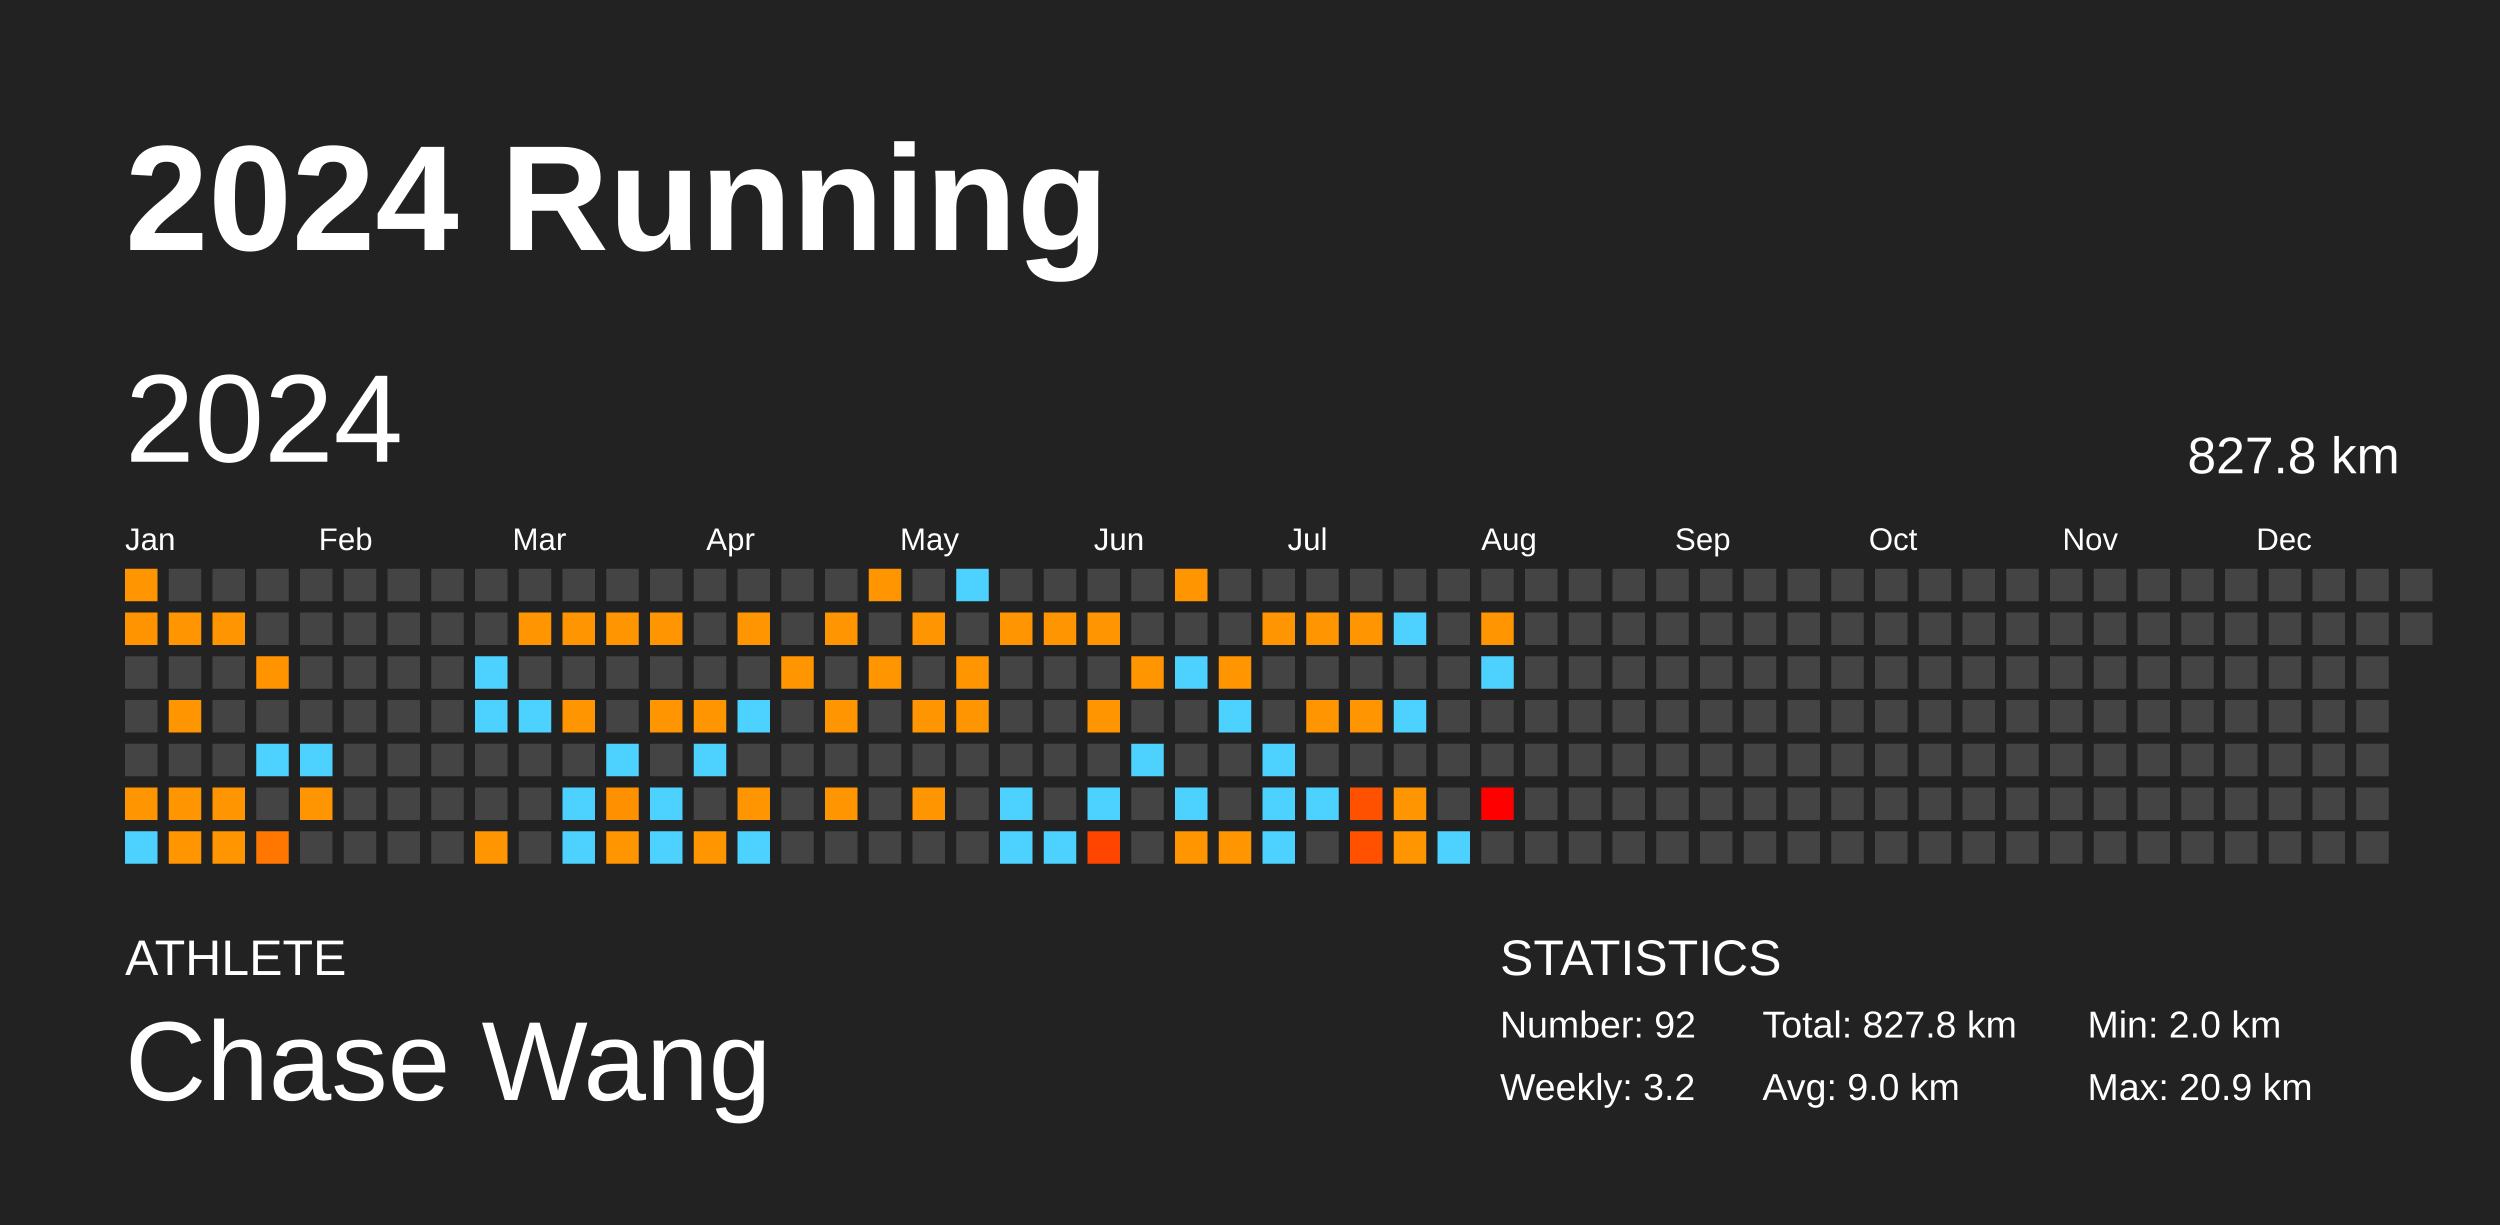
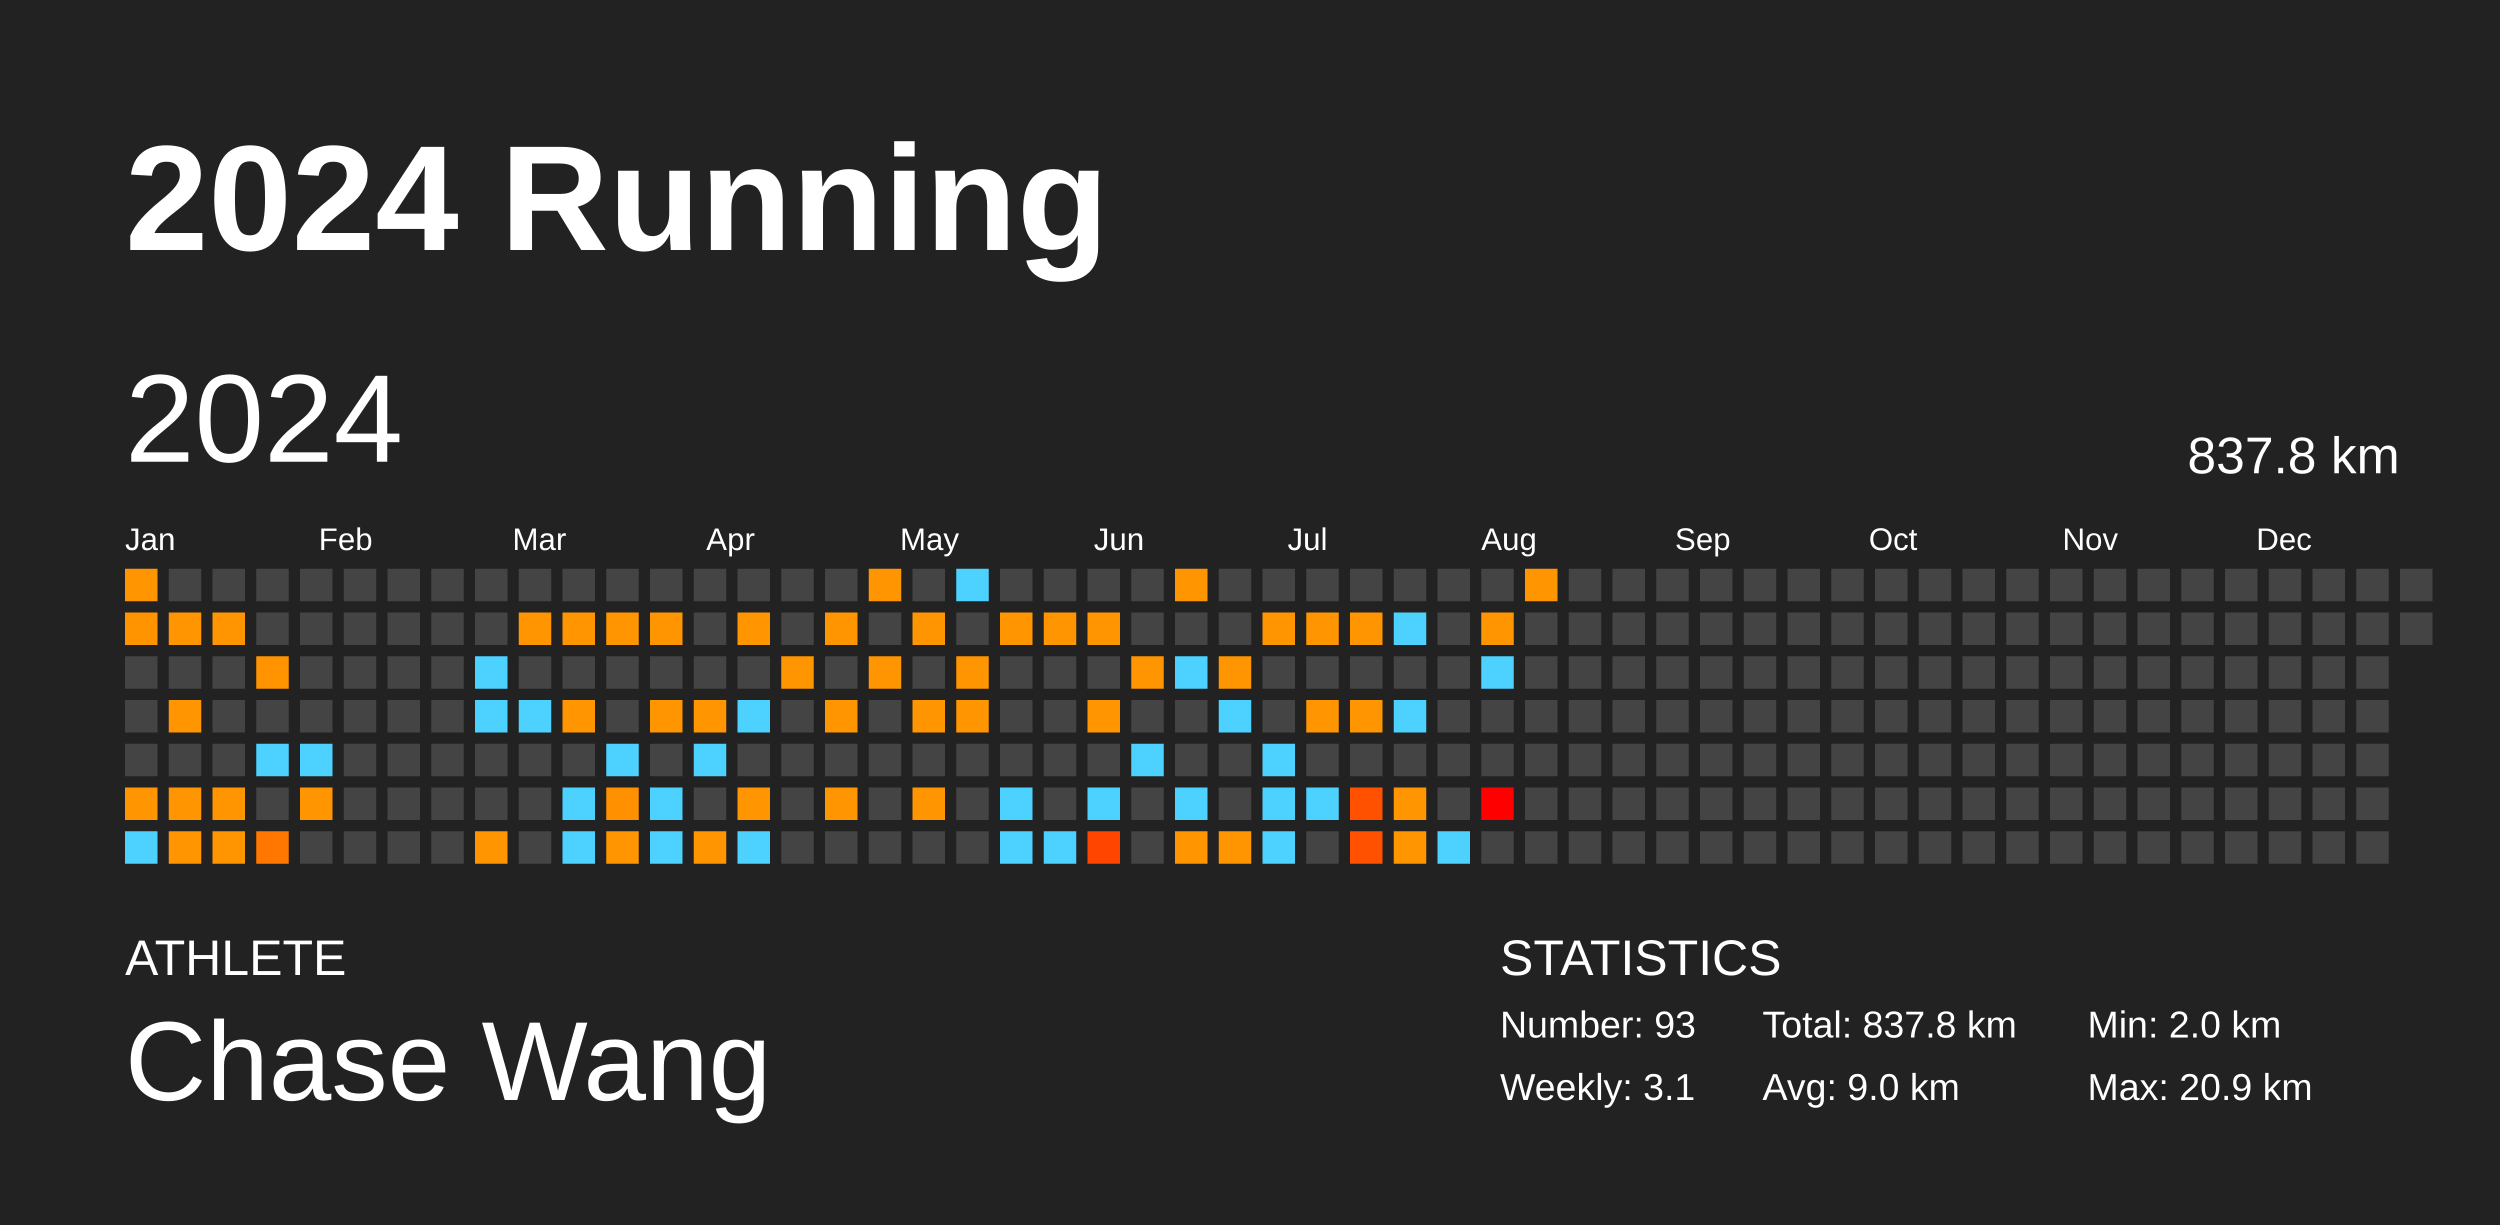
<svg xmlns="http://www.w3.org/2000/svg" baseProfile="full" height="98mm" version="1.1" viewBox="0,0,200,98" width="200mm">
  <defs />
  <rect fill="#222222" height="98" width="200" x="0" y="0" />
  <text fill="#FFFFFF" style="font-size:12px; font-family:Arial; font-weight:bold;" x="10" y="20">2024 Running</text>
  <text fill="#FFFFFF" style="font-size:4px; font-family:Arial" x="10" y="78">ATHLETE</text>
  <text fill="#FFFFFF" style="font-size:9px; font-family:Arial" x="10" y="88">Chase Wang</text>
  <text fill="#FFFFFF" style="font-size:4px; font-family:Arial" x="120" y="78">STATISTICS</text>
-   <text fill="#FFFFFF" style="font-size:3px; font-family:Arial" x="120" y="83">Number: 92</text>
-   <text fill="#FFFFFF" style="font-size:3px; font-family:Arial" x="120" y="88">Weekly: 3.2</text>
-   <text fill="#FFFFFF" style="font-size:3px; font-family:Arial" x="141" y="83">Total: 827.8 km</text>
+   <text fill="#FFFFFF" style="font-size:3px; font-family:Arial" x="120" y="83">Number: 93</text>
+   <text fill="#FFFFFF" style="font-size:3px; font-family:Arial" x="120" y="88">Weekly: 3.1</text>
+   <text fill="#FFFFFF" style="font-size:3px; font-family:Arial" x="141" y="83">Total: 837.8 km</text>
  <text fill="#FFFFFF" style="font-size:3px; font-family:Arial" x="141" y="88">Avg: 9.0 km</text>
  <text fill="#FFFFFF" style="font-size:3px; font-family:Arial" x="167" y="83">Min: 2.0 km</text>
  <text fill="#FFFFFF" style="font-size:3px; font-family:Arial" x="167" y="88">Max: 20.9 km</text>
  <text dominant-baseline="hanging" fill="#FFFFFF" style="font-size:10.0px; font-family:Arial;" x="10" y="30">2024</text>
-   <text dominant-baseline="hanging" fill="#FFFFFF" style="font-size:4.125px; font-family:Arial;" x="175" y="35">827.8 km</text>
+   <text dominant-baseline="hanging" fill="#FFFFFF" style="font-size:4.125px; font-family:Arial;" x="175" y="35">837.8 km</text>
  <text fill="#FFFFFF" style="font-size:2.5px; font-family:Arial" x="10.0" y="44">Jan</text>
  <text fill="#FFFFFF" style="font-size:2.5px; font-family:Arial" x="25.5" y="44">Feb</text>
  <text fill="#FFFFFF" style="font-size:2.5px; font-family:Arial" x="41.0" y="44">Mar</text>
  <text fill="#FFFFFF" style="font-size:2.5px; font-family:Arial" x="56.5" y="44">Apr</text>
  <text fill="#FFFFFF" style="font-size:2.5px; font-family:Arial" x="72.0" y="44">May</text>
  <text fill="#FFFFFF" style="font-size:2.5px; font-family:Arial" x="87.5" y="44">Jun</text>
  <text fill="#FFFFFF" style="font-size:2.5px; font-family:Arial" x="103.0" y="44">Jul</text>
  <text fill="#FFFFFF" style="font-size:2.5px; font-family:Arial" x="118.5" y="44">Aug</text>
  <text fill="#FFFFFF" style="font-size:2.5px; font-family:Arial" x="134.0" y="44">Sep</text>
  <text fill="#FFFFFF" style="font-size:2.5px; font-family:Arial" x="149.5" y="44">Oct</text>
  <text fill="#FFFFFF" style="font-size:2.5px; font-family:Arial" x="165.0" y="44">Nov</text>
  <text fill="#FFFFFF" style="font-size:2.5px; font-family:Arial" x="180.5" y="44">Dec</text>
  <rect fill="#ff9500" height="2.6" width="2.6" x="10.0" y="45.5" />
  <rect fill="#ff9400" height="2.6" width="2.6" x="10.0" y="49.0" />
  <rect fill="#444444" height="2.6" width="2.6" x="10.0" y="52.5" />
  <rect fill="#444444" height="2.6" width="2.6" x="10.0" y="56.0" />
  <rect fill="#444444" height="2.6" width="2.6" x="10.0" y="59.5" />
  <rect fill="#ff9500" height="2.6" width="2.6" x="10.0" y="63.0" />
  <rect fill="#4dd2ff" height="2.6" width="2.6" x="10.0" y="66.5" />
  <rect fill="#444444" height="2.6" width="2.6" x="13.5" y="45.5" />
  <rect fill="#ff9500" height="2.6" width="2.6" x="13.5" y="49.0" />
  <rect fill="#444444" height="2.6" width="2.6" x="13.5" y="52.5" />
  <rect fill="#ff9500" height="2.6" width="2.6" x="13.5" y="56.0" />
  <rect fill="#444444" height="2.6" width="2.6" x="13.5" y="59.5" />
  <rect fill="#ff9500" height="2.6" width="2.6" x="13.5" y="63.0" />
  <rect fill="#ff9500" height="2.6" width="2.6" x="13.5" y="66.5" />
  <rect fill="#444444" height="2.6" width="2.6" x="17.0" y="45.5" />
  <rect fill="#ff9500" height="2.6" width="2.6" x="17.0" y="49.0" />
  <rect fill="#444444" height="2.6" width="2.6" x="17.0" y="52.5" />
  <rect fill="#444444" height="2.6" width="2.6" x="17.0" y="56.0" />
  <rect fill="#444444" height="2.6" width="2.6" x="17.0" y="59.5" />
  <rect fill="#ff9500" height="2.6" width="2.6" x="17.0" y="63.0" />
  <rect fill="#ff9500" height="2.6" width="2.6" x="17.0" y="66.5" />
  <rect fill="#444444" height="2.6" width="2.6" x="20.5" y="45.5" />
  <rect fill="#444444" height="2.6" width="2.6" x="20.5" y="49.0" />
  <rect fill="#ff9400" height="2.6" width="2.6" x="20.5" y="52.5" />
  <rect fill="#444444" height="2.6" width="2.6" x="20.5" y="56.0" />
  <rect fill="#4dd2ff" height="2.6" width="2.6" x="20.5" y="59.5" />
  <rect fill="#444444" height="2.6" width="2.6" x="20.5" y="63.0" />
  <rect fill="#ff7600" height="2.6" width="2.6" x="20.5" y="66.5" />
  <rect fill="#444444" height="2.6" width="2.6" x="24.0" y="45.5" />
  <rect fill="#444444" height="2.6" width="2.6" x="24.0" y="49.0" />
  <rect fill="#444444" height="2.6" width="2.6" x="24.0" y="52.5" />
  <rect fill="#444444" height="2.6" width="2.6" x="24.0" y="56.0" />
  <rect fill="#4dd2ff" height="2.6" width="2.6" x="24.0" y="59.5" />
  <rect fill="#ff9500" height="2.6" width="2.6" x="24.0" y="63.0" />
  <rect fill="#444444" height="2.6" width="2.6" x="24.0" y="66.5" />
  <rect fill="#444444" height="2.6" width="2.6" x="27.5" y="45.5" />
  <rect fill="#444444" height="2.6" width="2.6" x="27.5" y="49.0" />
  <rect fill="#444444" height="2.6" width="2.6" x="27.5" y="52.5" />
  <rect fill="#444444" height="2.6" width="2.6" x="27.5" y="56.0" />
  <rect fill="#444444" height="2.6" width="2.6" x="27.5" y="59.5" />
  <rect fill="#444444" height="2.6" width="2.6" x="27.5" y="63.0" />
  <rect fill="#444444" height="2.6" width="2.6" x="27.5" y="66.5" />
  <rect fill="#444444" height="2.6" width="2.6" x="31.0" y="45.5" />
  <rect fill="#444444" height="2.6" width="2.6" x="31.0" y="49.0" />
  <rect fill="#444444" height="2.6" width="2.6" x="31.0" y="52.5" />
  <rect fill="#444444" height="2.6" width="2.6" x="31.0" y="56.0" />
  <rect fill="#444444" height="2.6" width="2.6" x="31.0" y="59.5" />
  <rect fill="#444444" height="2.6" width="2.6" x="31.0" y="63.0" />
  <rect fill="#444444" height="2.6" width="2.6" x="31.0" y="66.5" />
  <rect fill="#444444" height="2.6" width="2.6" x="34.5" y="45.5" />
  <rect fill="#444444" height="2.6" width="2.6" x="34.5" y="49.0" />
  <rect fill="#444444" height="2.6" width="2.6" x="34.5" y="52.5" />
  <rect fill="#444444" height="2.6" width="2.6" x="34.5" y="56.0" />
  <rect fill="#444444" height="2.6" width="2.6" x="34.5" y="59.5" />
  <rect fill="#444444" height="2.6" width="2.6" x="34.5" y="63.0" />
  <rect fill="#444444" height="2.6" width="2.6" x="34.5" y="66.5" />
  <rect fill="#444444" height="2.6" width="2.6" x="38.0" y="45.5" />
  <rect fill="#444444" height="2.6" width="2.6" x="38.0" y="49.0" />
  <rect fill="#4dd2ff" height="2.6" width="2.6" x="38.0" y="52.5" />
  <rect fill="#4dd2ff" height="2.6" width="2.6" x="38.0" y="56.0" />
  <rect fill="#444444" height="2.6" width="2.6" x="38.0" y="59.5" />
  <rect fill="#444444" height="2.6" width="2.6" x="38.0" y="63.0" />
  <rect fill="#ff9500" height="2.6" width="2.6" x="38.0" y="66.5" />
  <rect fill="#444444" height="2.6" width="2.6" x="41.5" y="45.5" />
  <rect fill="#ff9500" height="2.6" width="2.6" x="41.5" y="49.0" />
  <rect fill="#444444" height="2.6" width="2.6" x="41.5" y="52.5" />
  <rect fill="#4dd2ff" height="2.6" width="2.6" x="41.5" y="56.0" />
  <rect fill="#444444" height="2.6" width="2.6" x="41.5" y="59.5" />
  <rect fill="#444444" height="2.6" width="2.6" x="41.5" y="63.0" />
  <rect fill="#444444" height="2.6" width="2.6" x="41.5" y="66.5" />
  <rect fill="#444444" height="2.6" width="2.6" x="45.0" y="45.5" />
  <rect fill="#ff9500" height="2.6" width="2.6" x="45.0" y="49.0" />
  <rect fill="#444444" height="2.6" width="2.6" x="45.0" y="52.5" />
  <rect fill="#ff9500" height="2.6" width="2.6" x="45.0" y="56.0" />
  <rect fill="#444444" height="2.6" width="2.6" x="45.0" y="59.5" />
  <rect fill="#4dd2ff" height="2.6" width="2.6" x="45.0" y="63.0" />
  <rect fill="#4dd2ff" height="2.6" width="2.6" x="45.0" y="66.5" />
  <rect fill="#444444" height="2.6" width="2.6" x="48.5" y="45.5" />
  <rect fill="#ff9500" height="2.6" width="2.6" x="48.5" y="49.0" />
  <rect fill="#444444" height="2.6" width="2.6" x="48.5" y="52.5" />
  <rect fill="#444444" height="2.6" width="2.6" x="48.5" y="56.0" />
  <rect fill="#4dd2ff" height="2.6" width="2.6" x="48.5" y="59.5" />
  <rect fill="#ff9000" height="2.6" width="2.6" x="48.5" y="63.0" />
  <rect fill="#ff9500" height="2.6" width="2.6" x="48.5" y="66.5" />
  <rect fill="#444444" height="2.6" width="2.6" x="52.0" y="45.5" />
  <rect fill="#ff9500" height="2.6" width="2.6" x="52.0" y="49.0" />
  <rect fill="#444444" height="2.6" width="2.6" x="52.0" y="52.5" />
  <rect fill="#ff9500" height="2.6" width="2.6" x="52.0" y="56.0" />
  <rect fill="#444444" height="2.6" width="2.6" x="52.0" y="59.5" />
  <rect fill="#4dd2ff" height="2.6" width="2.6" x="52.0" y="63.0" />
  <rect fill="#4dd2ff" height="2.6" width="2.6" x="52.0" y="66.5" />
  <rect fill="#444444" height="2.6" width="2.6" x="55.5" y="45.5" />
  <rect fill="#444444" height="2.6" width="2.6" x="55.5" y="49.0" />
  <rect fill="#444444" height="2.6" width="2.6" x="55.5" y="52.5" />
  <rect fill="#ff9500" height="2.6" width="2.6" x="55.5" y="56.0" />
  <rect fill="#4dd2ff" height="2.6" width="2.6" x="55.5" y="59.5" />
  <rect fill="#444444" height="2.6" width="2.6" x="55.5" y="63.0" />
  <rect fill="#ff9500" height="2.6" width="2.6" x="55.5" y="66.5" />
  <rect fill="#444444" height="2.6" width="2.6" x="59.0" y="45.5" />
  <rect fill="#ff9500" height="2.6" width="2.6" x="59.0" y="49.0" />
  <rect fill="#444444" height="2.6" width="2.6" x="59.0" y="52.5" />
  <rect fill="#4dd2ff" height="2.6" width="2.6" x="59.0" y="56.0" />
  <rect fill="#444444" height="2.6" width="2.6" x="59.0" y="59.5" />
  <rect fill="#ff9500" height="2.6" width="2.6" x="59.0" y="63.0" />
  <rect fill="#4dd2ff" height="2.6" width="2.6" x="59.0" y="66.5" />
  <rect fill="#444444" height="2.6" width="2.6" x="62.5" y="45.5" />
  <rect fill="#444444" height="2.6" width="2.6" x="62.5" y="49.0" />
  <rect fill="#ff9500" height="2.6" width="2.6" x="62.5" y="52.5" />
  <rect fill="#444444" height="2.6" width="2.6" x="62.5" y="56.0" />
  <rect fill="#444444" height="2.6" width="2.6" x="62.5" y="59.5" />
  <rect fill="#444444" height="2.6" width="2.6" x="62.5" y="63.0" />
  <rect fill="#444444" height="2.6" width="2.6" x="62.5" y="66.5" />
  <rect fill="#444444" height="2.6" width="2.6" x="66.0" y="45.5" />
  <rect fill="#ff9500" height="2.6" width="2.6" x="66.0" y="49.0" />
  <rect fill="#444444" height="2.6" width="2.6" x="66.0" y="52.5" />
  <rect fill="#ff9500" height="2.6" width="2.6" x="66.0" y="56.0" />
  <rect fill="#444444" height="2.6" width="2.6" x="66.0" y="59.5" />
  <rect fill="#ff9500" height="2.6" width="2.6" x="66.0" y="63.0" />
  <rect fill="#444444" height="2.6" width="2.6" x="66.0" y="66.5" />
  <rect fill="#ff9500" height="2.6" width="2.6" x="69.5" y="45.5" />
  <rect fill="#444444" height="2.6" width="2.6" x="69.5" y="49.0" />
  <rect fill="#ff9500" height="2.6" width="2.6" x="69.5" y="52.5" />
  <rect fill="#444444" height="2.6" width="2.6" x="69.5" y="56.0" />
  <rect fill="#444444" height="2.6" width="2.6" x="69.5" y="59.5" />
  <rect fill="#444444" height="2.6" width="2.6" x="69.5" y="63.0" />
  <rect fill="#444444" height="2.6" width="2.6" x="69.5" y="66.5" />
  <rect fill="#444444" height="2.6" width="2.6" x="73.0" y="45.5" />
  <rect fill="#ff9500" height="2.6" width="2.6" x="73.0" y="49.0" />
  <rect fill="#444444" height="2.6" width="2.6" x="73.0" y="52.5" />
  <rect fill="#ff9500" height="2.6" width="2.6" x="73.0" y="56.0" />
  <rect fill="#444444" height="2.6" width="2.6" x="73.0" y="59.5" />
  <rect fill="#ff9500" height="2.6" width="2.6" x="73.0" y="63.0" />
  <rect fill="#444444" height="2.6" width="2.6" x="73.0" y="66.5" />
  <rect fill="#4dd2ff" height="2.6" width="2.6" x="76.5" y="45.5" />
  <rect fill="#444444" height="2.6" width="2.6" x="76.5" y="49.0" />
  <rect fill="#ff9500" height="2.6" width="2.6" x="76.5" y="52.5" />
  <rect fill="#ff9500" height="2.6" width="2.6" x="76.5" y="56.0" />
  <rect fill="#444444" height="2.6" width="2.6" x="76.5" y="59.5" />
  <rect fill="#444444" height="2.6" width="2.6" x="76.5" y="63.0" />
  <rect fill="#444444" height="2.6" width="2.6" x="76.5" y="66.5" />
  <rect fill="#444444" height="2.6" width="2.6" x="80.0" y="45.5" />
  <rect fill="#ff9500" height="2.6" width="2.6" x="80.0" y="49.0" />
  <rect fill="#444444" height="2.6" width="2.6" x="80.0" y="52.5" />
  <rect fill="#444444" height="2.6" width="2.6" x="80.0" y="56.0" />
  <rect fill="#444444" height="2.6" width="2.6" x="80.0" y="59.5" />
  <rect fill="#4dd2ff" height="2.6" width="2.6" x="80.0" y="63.0" />
  <rect fill="#4dd2ff" height="2.6" width="2.6" x="80.0" y="66.5" />
  <rect fill="#444444" height="2.6" width="2.6" x="83.5" y="45.5" />
  <rect fill="#ff9500" height="2.6" width="2.6" x="83.5" y="49.0" />
  <rect fill="#444444" height="2.6" width="2.6" x="83.5" y="52.5" />
  <rect fill="#444444" height="2.6" width="2.6" x="83.5" y="56.0" />
  <rect fill="#444444" height="2.6" width="2.6" x="83.5" y="59.5" />
  <rect fill="#444444" height="2.6" width="2.6" x="83.5" y="63.0" />
  <rect fill="#4dd2ff" height="2.6" width="2.6" x="83.5" y="66.5" />
  <rect fill="#444444" height="2.6" width="2.6" x="87.0" y="45.5" />
  <rect fill="#ff9500" height="2.6" width="2.6" x="87.0" y="49.0" />
  <rect fill="#444444" height="2.6" width="2.6" x="87.0" y="52.5" />
  <rect fill="#ff9500" height="2.6" width="2.6" x="87.0" y="56.0" />
  <rect fill="#444444" height="2.6" width="2.6" x="87.0" y="59.5" />
  <rect fill="#4dd2ff" height="2.6" width="2.6" x="87.0" y="63.0" />
  <rect fill="#ff4500" height="2.6" width="2.6" x="87.0" y="66.5" />
  <rect fill="#444444" height="2.6" width="2.6" x="90.5" y="45.5" />
  <rect fill="#444444" height="2.6" width="2.6" x="90.5" y="49.0" />
  <rect fill="#ff9500" height="2.6" width="2.6" x="90.5" y="52.5" />
  <rect fill="#444444" height="2.6" width="2.6" x="90.5" y="56.0" />
  <rect fill="#4dd2ff" height="2.6" width="2.6" x="90.5" y="59.5" />
  <rect fill="#444444" height="2.6" width="2.6" x="90.5" y="63.0" />
  <rect fill="#444444" height="2.6" width="2.6" x="90.5" y="66.5" />
  <rect fill="#ff9500" height="2.6" width="2.6" x="94.0" y="45.5" />
  <rect fill="#444444" height="2.6" width="2.6" x="94.0" y="49.0" />
  <rect fill="#4dd2ff" height="2.6" width="2.6" x="94.0" y="52.5" />
  <rect fill="#444444" height="2.6" width="2.6" x="94.0" y="56.0" />
  <rect fill="#444444" height="2.6" width="2.6" x="94.0" y="59.5" />
  <rect fill="#4dd2ff" height="2.6" width="2.6" x="94.0" y="63.0" />
  <rect fill="#ff9500" height="2.6" width="2.6" x="94.0" y="66.5" />
  <rect fill="#444444" height="2.6" width="2.6" x="97.5" y="45.5" />
  <rect fill="#444444" height="2.6" width="2.6" x="97.5" y="49.0" />
  <rect fill="#ff9500" height="2.6" width="2.6" x="97.5" y="52.5" />
  <rect fill="#4dd2ff" height="2.6" width="2.6" x="97.5" y="56.0" />
  <rect fill="#444444" height="2.6" width="2.6" x="97.5" y="59.5" />
  <rect fill="#444444" height="2.6" width="2.6" x="97.5" y="63.0" />
  <rect fill="#ff9500" height="2.6" width="2.6" x="97.5" y="66.5" />
  <rect fill="#444444" height="2.6" width="2.6" x="101.0" y="45.5" />
  <rect fill="#ff9500" height="2.6" width="2.6" x="101.0" y="49.0" />
  <rect fill="#444444" height="2.6" width="2.6" x="101.0" y="52.5" />
  <rect fill="#444444" height="2.6" width="2.6" x="101.0" y="56.0" />
  <rect fill="#4dd2ff" height="2.6" width="2.6" x="101.0" y="59.5" />
  <rect fill="#4dd2ff" height="2.6" width="2.6" x="101.0" y="63.0" />
  <rect fill="#4dd2ff" height="2.6" width="2.6" x="101.0" y="66.5" />
  <rect fill="#444444" height="2.6" width="2.6" x="104.5" y="45.5" />
  <rect fill="#ff9500" height="2.6" width="2.6" x="104.5" y="49.0" />
  <rect fill="#444444" height="2.6" width="2.6" x="104.5" y="52.5" />
  <rect fill="#ff9500" height="2.6" width="2.6" x="104.5" y="56.0" />
  <rect fill="#444444" height="2.6" width="2.6" x="104.5" y="59.5" />
  <rect fill="#4dd2ff" height="2.6" width="2.6" x="104.5" y="63.0" />
  <rect fill="#444444" height="2.6" width="2.6" x="104.5" y="66.5" />
  <rect fill="#444444" height="2.6" width="2.6" x="108.0" y="45.5" />
  <rect fill="#ff9500" height="2.6" width="2.6" x="108.0" y="49.0" />
  <rect fill="#444444" height="2.6" width="2.6" x="108.0" y="52.5" />
  <rect fill="#ff9500" height="2.6" width="2.6" x="108.0" y="56.0" />
  <rect fill="#444444" height="2.6" width="2.6" x="108.0" y="59.5" />
  <rect fill="#ff5100" height="2.6" width="2.6" x="108.0" y="63.0" />
  <rect fill="#ff5100" height="2.6" width="2.6" x="108.0" y="66.5" />
  <rect fill="#444444" height="2.6" width="2.6" x="111.5" y="45.5" />
  <rect fill="#4dd2ff" height="2.6" width="2.6" x="111.5" y="49.0" />
  <rect fill="#444444" height="2.6" width="2.6" x="111.5" y="52.5" />
  <rect fill="#4dd2ff" height="2.6" width="2.6" x="111.5" y="56.0" />
  <rect fill="#444444" height="2.6" width="2.6" x="111.5" y="59.5" />
  <rect fill="#ff9500" height="2.6" width="2.6" x="111.5" y="63.0" />
  <rect fill="#ff9500" height="2.6" width="2.6" x="111.5" y="66.5" />
  <rect fill="#444444" height="2.6" width="2.6" x="115.0" y="45.5" />
  <rect fill="#444444" height="2.6" width="2.6" x="115.0" y="49.0" />
  <rect fill="#444444" height="2.6" width="2.6" x="115.0" y="52.5" />
  <rect fill="#444444" height="2.6" width="2.6" x="115.0" y="56.0" />
  <rect fill="#444444" height="2.6" width="2.6" x="115.0" y="59.5" />
  <rect fill="#444444" height="2.6" width="2.6" x="115.0" y="63.0" />
  <rect fill="#4dd2ff" height="2.6" width="2.6" x="115.0" y="66.5" />
  <rect fill="#444444" height="2.6" width="2.6" x="118.5" y="45.5" />
  <rect fill="#ff9500" height="2.6" width="2.6" x="118.5" y="49.0" />
  <rect fill="#4dd2ff" height="2.6" width="2.6" x="118.5" y="52.5" />
  <rect fill="#444444" height="2.6" width="2.6" x="118.5" y="56.0" />
  <rect fill="#444444" height="2.6" width="2.6" x="118.5" y="59.5" />
  <rect fill="red" height="2.6" width="2.6" x="118.5" y="63.0" />
  <rect fill="#444444" height="2.6" width="2.6" x="118.5" y="66.5" />
-   <rect fill="#444444" height="2.6" width="2.6" x="122.0" y="45.5" />
+   <rect fill="#ff9500" height="2.6" width="2.6" x="122.0" y="45.5" />
  <rect fill="#444444" height="2.6" width="2.6" x="122.0" y="49.0" />
  <rect fill="#444444" height="2.6" width="2.6" x="122.0" y="52.5" />
  <rect fill="#444444" height="2.6" width="2.6" x="122.0" y="56.0" />
  <rect fill="#444444" height="2.6" width="2.6" x="122.0" y="59.5" />
  <rect fill="#444444" height="2.6" width="2.6" x="122.0" y="63.0" />
  <rect fill="#444444" height="2.6" width="2.6" x="122.0" y="66.5" />
  <rect fill="#444444" height="2.6" width="2.6" x="125.5" y="45.5" />
  <rect fill="#444444" height="2.6" width="2.6" x="125.5" y="49.0" />
  <rect fill="#444444" height="2.6" width="2.6" x="125.5" y="52.5" />
  <rect fill="#444444" height="2.6" width="2.6" x="125.5" y="56.0" />
  <rect fill="#444444" height="2.6" width="2.6" x="125.5" y="59.5" />
  <rect fill="#444444" height="2.6" width="2.6" x="125.5" y="63.0" />
  <rect fill="#444444" height="2.6" width="2.6" x="125.5" y="66.5" />
  <rect fill="#444444" height="2.6" width="2.6" x="129.0" y="45.5" />
  <rect fill="#444444" height="2.6" width="2.6" x="129.0" y="49.0" />
  <rect fill="#444444" height="2.6" width="2.6" x="129.0" y="52.5" />
  <rect fill="#444444" height="2.6" width="2.6" x="129.0" y="56.0" />
  <rect fill="#444444" height="2.6" width="2.6" x="129.0" y="59.5" />
  <rect fill="#444444" height="2.6" width="2.6" x="129.0" y="63.0" />
  <rect fill="#444444" height="2.6" width="2.6" x="129.0" y="66.5" />
  <rect fill="#444444" height="2.6" width="2.6" x="132.5" y="45.5" />
  <rect fill="#444444" height="2.6" width="2.6" x="132.5" y="49.0" />
  <rect fill="#444444" height="2.6" width="2.6" x="132.5" y="52.5" />
  <rect fill="#444444" height="2.6" width="2.6" x="132.5" y="56.0" />
  <rect fill="#444444" height="2.6" width="2.6" x="132.5" y="59.5" />
  <rect fill="#444444" height="2.6" width="2.6" x="132.5" y="63.0" />
  <rect fill="#444444" height="2.6" width="2.6" x="132.5" y="66.5" />
  <rect fill="#444444" height="2.6" width="2.6" x="136.0" y="45.5" />
  <rect fill="#444444" height="2.6" width="2.6" x="136.0" y="49.0" />
  <rect fill="#444444" height="2.6" width="2.6" x="136.0" y="52.5" />
  <rect fill="#444444" height="2.6" width="2.6" x="136.0" y="56.0" />
  <rect fill="#444444" height="2.6" width="2.6" x="136.0" y="59.5" />
  <rect fill="#444444" height="2.6" width="2.6" x="136.0" y="63.0" />
  <rect fill="#444444" height="2.6" width="2.6" x="136.0" y="66.5" />
  <rect fill="#444444" height="2.6" width="2.6" x="139.5" y="45.5" />
  <rect fill="#444444" height="2.6" width="2.6" x="139.5" y="49.0" />
  <rect fill="#444444" height="2.6" width="2.6" x="139.5" y="52.5" />
  <rect fill="#444444" height="2.6" width="2.6" x="139.5" y="56.0" />
  <rect fill="#444444" height="2.6" width="2.6" x="139.5" y="59.5" />
  <rect fill="#444444" height="2.6" width="2.6" x="139.5" y="63.0" />
  <rect fill="#444444" height="2.6" width="2.6" x="139.5" y="66.5" />
  <rect fill="#444444" height="2.6" width="2.6" x="143.0" y="45.5" />
  <rect fill="#444444" height="2.6" width="2.6" x="143.0" y="49.0" />
  <rect fill="#444444" height="2.6" width="2.6" x="143.0" y="52.5" />
  <rect fill="#444444" height="2.6" width="2.6" x="143.0" y="56.0" />
  <rect fill="#444444" height="2.6" width="2.6" x="143.0" y="59.5" />
  <rect fill="#444444" height="2.6" width="2.6" x="143.0" y="63.0" />
  <rect fill="#444444" height="2.6" width="2.6" x="143.0" y="66.5" />
  <rect fill="#444444" height="2.6" width="2.6" x="146.5" y="45.5" />
  <rect fill="#444444" height="2.6" width="2.6" x="146.5" y="49.0" />
  <rect fill="#444444" height="2.6" width="2.6" x="146.5" y="52.5" />
  <rect fill="#444444" height="2.6" width="2.6" x="146.5" y="56.0" />
  <rect fill="#444444" height="2.6" width="2.6" x="146.5" y="59.5" />
  <rect fill="#444444" height="2.6" width="2.6" x="146.5" y="63.0" />
  <rect fill="#444444" height="2.6" width="2.6" x="146.5" y="66.5" />
  <rect fill="#444444" height="2.6" width="2.6" x="150.0" y="45.5" />
  <rect fill="#444444" height="2.6" width="2.6" x="150.0" y="49.0" />
  <rect fill="#444444" height="2.6" width="2.6" x="150.0" y="52.5" />
  <rect fill="#444444" height="2.6" width="2.6" x="150.0" y="56.0" />
  <rect fill="#444444" height="2.6" width="2.6" x="150.0" y="59.5" />
  <rect fill="#444444" height="2.6" width="2.6" x="150.0" y="63.0" />
  <rect fill="#444444" height="2.6" width="2.6" x="150.0" y="66.5" />
  <rect fill="#444444" height="2.6" width="2.6" x="153.5" y="45.5" />
  <rect fill="#444444" height="2.6" width="2.6" x="153.5" y="49.0" />
  <rect fill="#444444" height="2.6" width="2.6" x="153.5" y="52.5" />
  <rect fill="#444444" height="2.6" width="2.6" x="153.5" y="56.0" />
  <rect fill="#444444" height="2.6" width="2.6" x="153.5" y="59.5" />
  <rect fill="#444444" height="2.6" width="2.6" x="153.5" y="63.0" />
  <rect fill="#444444" height="2.6" width="2.6" x="153.5" y="66.5" />
  <rect fill="#444444" height="2.6" width="2.6" x="157.0" y="45.5" />
  <rect fill="#444444" height="2.6" width="2.6" x="157.0" y="49.0" />
  <rect fill="#444444" height="2.6" width="2.6" x="157.0" y="52.5" />
  <rect fill="#444444" height="2.6" width="2.6" x="157.0" y="56.0" />
  <rect fill="#444444" height="2.6" width="2.6" x="157.0" y="59.5" />
  <rect fill="#444444" height="2.6" width="2.6" x="157.0" y="63.0" />
  <rect fill="#444444" height="2.6" width="2.6" x="157.0" y="66.5" />
  <rect fill="#444444" height="2.6" width="2.6" x="160.5" y="45.5" />
  <rect fill="#444444" height="2.6" width="2.6" x="160.5" y="49.0" />
  <rect fill="#444444" height="2.6" width="2.6" x="160.5" y="52.5" />
  <rect fill="#444444" height="2.6" width="2.6" x="160.5" y="56.0" />
  <rect fill="#444444" height="2.6" width="2.6" x="160.5" y="59.5" />
  <rect fill="#444444" height="2.6" width="2.6" x="160.5" y="63.0" />
  <rect fill="#444444" height="2.6" width="2.6" x="160.5" y="66.5" />
  <rect fill="#444444" height="2.6" width="2.6" x="164.0" y="45.5" />
  <rect fill="#444444" height="2.6" width="2.6" x="164.0" y="49.0" />
  <rect fill="#444444" height="2.6" width="2.6" x="164.0" y="52.5" />
  <rect fill="#444444" height="2.6" width="2.6" x="164.0" y="56.0" />
  <rect fill="#444444" height="2.6" width="2.6" x="164.0" y="59.5" />
  <rect fill="#444444" height="2.6" width="2.6" x="164.0" y="63.0" />
  <rect fill="#444444" height="2.6" width="2.6" x="164.0" y="66.5" />
  <rect fill="#444444" height="2.6" width="2.6" x="167.5" y="45.5" />
  <rect fill="#444444" height="2.6" width="2.6" x="167.5" y="49.0" />
  <rect fill="#444444" height="2.6" width="2.6" x="167.5" y="52.5" />
  <rect fill="#444444" height="2.6" width="2.6" x="167.5" y="56.0" />
  <rect fill="#444444" height="2.6" width="2.6" x="167.5" y="59.5" />
  <rect fill="#444444" height="2.6" width="2.6" x="167.5" y="63.0" />
  <rect fill="#444444" height="2.6" width="2.6" x="167.5" y="66.5" />
  <rect fill="#444444" height="2.6" width="2.6" x="171.0" y="45.5" />
  <rect fill="#444444" height="2.6" width="2.6" x="171.0" y="49.0" />
  <rect fill="#444444" height="2.6" width="2.6" x="171.0" y="52.5" />
  <rect fill="#444444" height="2.6" width="2.6" x="171.0" y="56.0" />
  <rect fill="#444444" height="2.6" width="2.6" x="171.0" y="59.5" />
  <rect fill="#444444" height="2.6" width="2.6" x="171.0" y="63.0" />
  <rect fill="#444444" height="2.6" width="2.6" x="171.0" y="66.5" />
  <rect fill="#444444" height="2.6" width="2.6" x="174.5" y="45.5" />
  <rect fill="#444444" height="2.6" width="2.6" x="174.5" y="49.0" />
  <rect fill="#444444" height="2.6" width="2.6" x="174.5" y="52.5" />
  <rect fill="#444444" height="2.6" width="2.6" x="174.5" y="56.0" />
  <rect fill="#444444" height="2.6" width="2.6" x="174.5" y="59.5" />
  <rect fill="#444444" height="2.6" width="2.6" x="174.5" y="63.0" />
  <rect fill="#444444" height="2.6" width="2.6" x="174.5" y="66.5" />
  <rect fill="#444444" height="2.6" width="2.6" x="178.0" y="45.5" />
  <rect fill="#444444" height="2.6" width="2.6" x="178.0" y="49.0" />
  <rect fill="#444444" height="2.6" width="2.6" x="178.0" y="52.5" />
  <rect fill="#444444" height="2.6" width="2.6" x="178.0" y="56.0" />
  <rect fill="#444444" height="2.6" width="2.6" x="178.0" y="59.5" />
  <rect fill="#444444" height="2.6" width="2.6" x="178.0" y="63.0" />
  <rect fill="#444444" height="2.6" width="2.6" x="178.0" y="66.5" />
  <rect fill="#444444" height="2.6" width="2.6" x="181.5" y="45.5" />
  <rect fill="#444444" height="2.6" width="2.6" x="181.5" y="49.0" />
  <rect fill="#444444" height="2.6" width="2.6" x="181.5" y="52.5" />
  <rect fill="#444444" height="2.6" width="2.6" x="181.5" y="56.0" />
  <rect fill="#444444" height="2.6" width="2.6" x="181.5" y="59.5" />
  <rect fill="#444444" height="2.6" width="2.6" x="181.5" y="63.0" />
  <rect fill="#444444" height="2.6" width="2.6" x="181.5" y="66.5" />
  <rect fill="#444444" height="2.6" width="2.6" x="185.0" y="45.5" />
  <rect fill="#444444" height="2.6" width="2.6" x="185.0" y="49.0" />
  <rect fill="#444444" height="2.6" width="2.6" x="185.0" y="52.5" />
  <rect fill="#444444" height="2.6" width="2.6" x="185.0" y="56.0" />
  <rect fill="#444444" height="2.6" width="2.6" x="185.0" y="59.5" />
  <rect fill="#444444" height="2.6" width="2.6" x="185.0" y="63.0" />
  <rect fill="#444444" height="2.6" width="2.6" x="185.0" y="66.5" />
  <rect fill="#444444" height="2.6" width="2.6" x="188.5" y="45.5" />
  <rect fill="#444444" height="2.6" width="2.6" x="188.5" y="49.0" />
  <rect fill="#444444" height="2.6" width="2.6" x="188.5" y="52.5" />
  <rect fill="#444444" height="2.6" width="2.6" x="188.5" y="56.0" />
  <rect fill="#444444" height="2.6" width="2.6" x="188.5" y="59.5" />
  <rect fill="#444444" height="2.6" width="2.6" x="188.5" y="63.0" />
  <rect fill="#444444" height="2.6" width="2.6" x="188.5" y="66.5" />
  <rect fill="#444444" height="2.6" width="2.6" x="192.0" y="45.5" />
  <rect fill="#444444" height="2.6" width="2.6" x="192.0" y="49.0" />
</svg>
